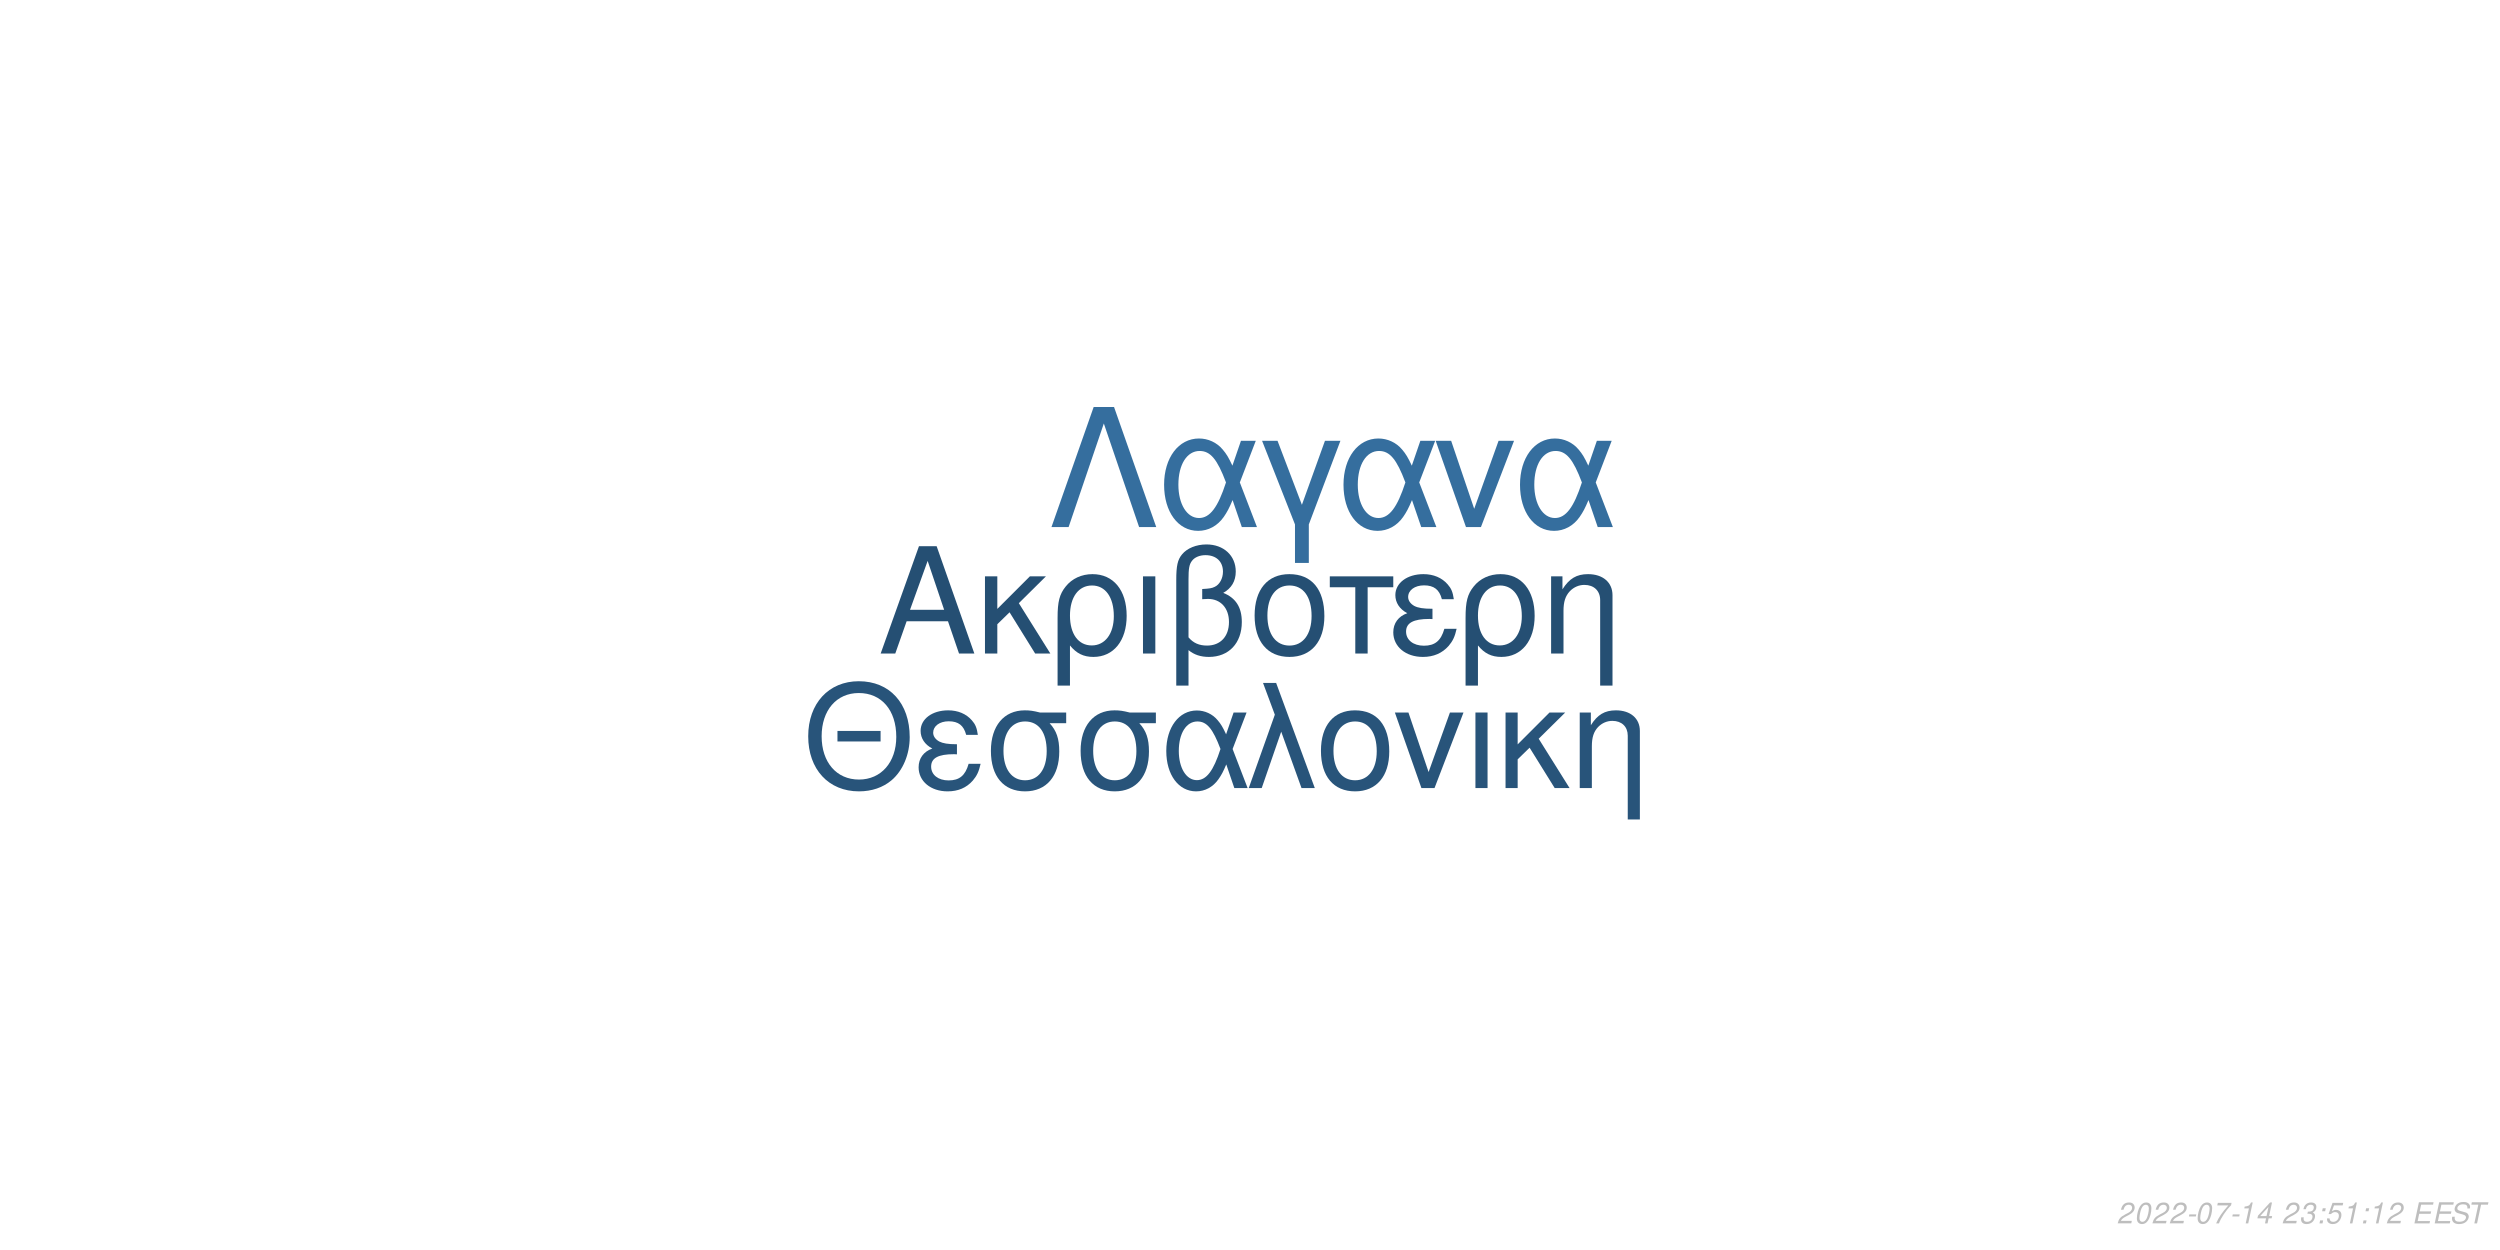
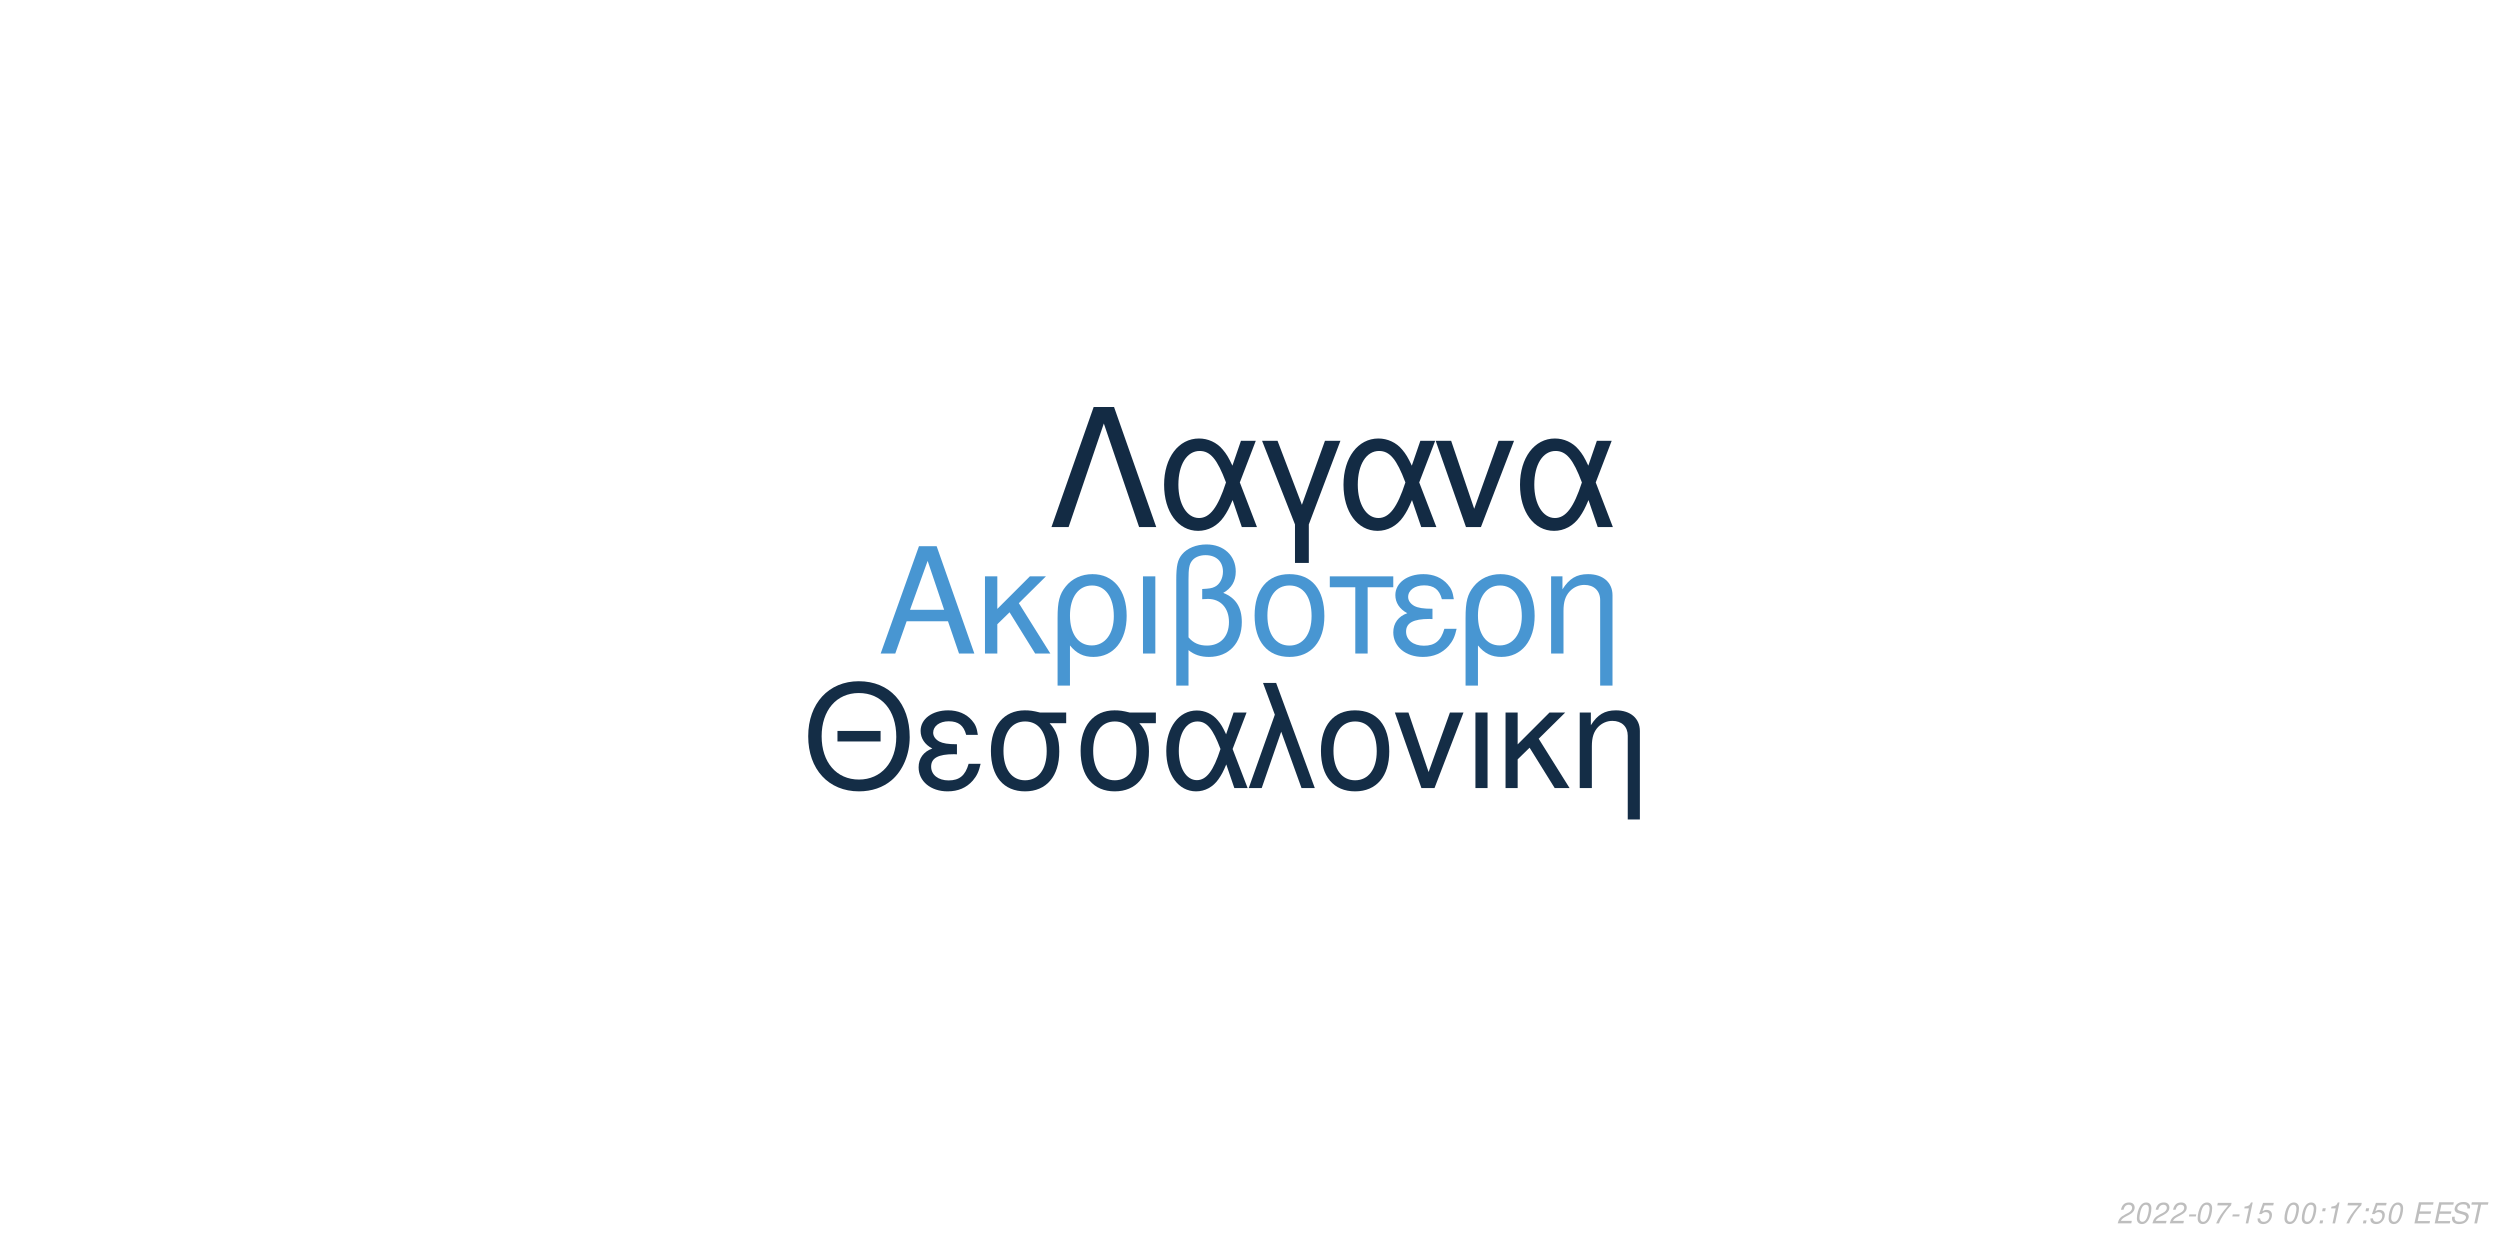
<svg xmlns="http://www.w3.org/2000/svg" xmlns:xlink="http://www.w3.org/1999/xlink" width="864pt" height="432pt" viewBox="0 0 864 432" version="1.1">
  <defs>
    <g>
      <symbol overflow="visible" id="glyph0-0">
        <path style="stroke:none;" d="" />
      </symbol>
      <symbol overflow="visible" id="glyph0-1">
        <path style="stroke:none;" d="M 24.125 -11.141 L 27.938 0 L 33.234 0 L 20.203 -37.094 L 14.094 -37.094 L 0.859 0 L 5.906 0 L 9.828 -11.141 Z M 22.797 -15.109 L 11 -15.109 L 17.094 -32.016 Z M 22.797 -15.109 " />
      </symbol>
      <symbol overflow="visible" id="glyph0-2">
        <path style="stroke:none;" d="M 7.172 -15.422 L 7.172 -26.672 L 2.906 -26.672 L 2.906 0 L 7.172 0 L 7.172 -10.125 L 11.406 -14.25 L 20.25 0 L 25.5 0 L 14.609 -17.406 L 23.969 -26.672 L 18.422 -26.672 Z M 7.172 -15.422 " />
      </symbol>
      <symbol overflow="visible" id="glyph0-3">
        <path style="stroke:none;" d="M 3 11.094 L 7.281 11.094 L 7.281 -2.797 C 9.516 -0.047 11.953 1.172 15.375 1.172 C 22.344 1.172 26.875 -4.422 26.875 -13.031 C 26.875 -21.891 22.297 -27.438 15.062 -27.438 C 11.297 -27.438 7.984 -25.906 5.797 -23.156 C 3.672 -20.516 3 -17.969 3 -12.359 Z M 14.906 -23.516 C 19.547 -23.516 22.438 -19.438 22.438 -12.922 C 22.438 -6.812 19.391 -2.797 14.812 -2.797 C 10.172 -2.797 7.281 -6.766 7.281 -13.125 C 7.281 -19.484 10.234 -23.516 14.906 -23.516 Z M 14.906 -23.516 " />
      </symbol>
      <symbol overflow="visible" id="glyph0-4">
        <path style="stroke:none;" d="M 3.516 0 L 7.781 0 L 7.781 -26.672 L 3.516 -26.672 Z M 3.516 0 " />
      </symbol>
      <symbol overflow="visible" id="glyph0-5">
        <path style="stroke:none;" d="M 4.016 11.094 L 8.25 11.094 L 8.25 -1.172 C 10.172 0.406 12.422 1.172 15.312 1.172 C 22.188 1.172 26.672 -3.609 26.672 -10.891 C 26.672 -15.984 24.578 -19.234 20.25 -20.969 C 23.109 -22.547 24.578 -25.031 24.578 -28.344 C 24.578 -33.844 20.406 -37.703 14.453 -37.703 C 10.938 -37.703 7.734 -36.391 6 -34.25 C 4.484 -32.422 4.016 -30.328 4.016 -25.391 Z M 8.25 -25.656 C 8.25 -29.359 8.5 -30.844 9.469 -32.062 C 10.375 -33.281 12.156 -34 14.094 -34 C 17.812 -34 20.156 -31.812 20.156 -28.297 C 20.156 -25.953 18.984 -23.812 17.297 -23.047 C 16.281 -22.547 15.469 -22.438 12.984 -22.297 L 12.984 -18.781 C 13.734 -18.828 14.344 -18.875 14.969 -18.875 C 19.344 -18.875 22.234 -15.719 22.234 -10.891 C 22.234 -5.906 19.281 -2.75 14.656 -2.75 C 11.953 -2.75 9.922 -3.609 8.25 -5.594 Z M 8.25 -25.656 " />
      </symbol>
      <symbol overflow="visible" id="glyph0-6">
        <path style="stroke:none;" d="M 14.094 -27.438 C 6.562 -27.438 2.094 -22.094 2.094 -13.125 C 2.094 -4.125 6.562 1.172 14.141 1.172 C 21.672 1.172 26.203 -4.172 26.203 -12.922 C 26.203 -22.188 21.828 -27.438 14.094 -27.438 Z M 14.141 -23.516 C 18.938 -23.516 21.781 -19.594 21.781 -12.984 C 21.781 -6.672 18.828 -2.75 14.141 -2.75 C 9.422 -2.75 6.516 -6.672 6.516 -13.125 C 6.516 -19.594 9.422 -23.516 14.141 -23.516 Z M 14.141 -23.516 " />
      </symbol>
      <symbol overflow="visible" id="glyph0-7">
        <path style="stroke:none;" d="M 7.891 0 L 12.156 0 L 12.156 -22.906 L 21.016 -22.906 L 21.016 -26.672 L -0.922 -26.672 L -0.922 -22.906 L 7.891 -22.906 Z M 7.891 0 " />
      </symbol>
      <symbol overflow="visible" id="glyph0-8">
        <path style="stroke:none;" d="M 14.562 -15.469 C 11.344 -15.469 9.562 -15.781 8.297 -16.438 C 6.922 -17.203 6.156 -18.328 6.156 -19.547 C 6.156 -21.891 8.453 -23.562 11.656 -23.562 C 15.062 -23.562 16.953 -22.094 17.812 -18.781 L 21.938 -18.781 C 21.578 -21.266 21.062 -22.5 19.797 -23.922 C 17.812 -26.203 14.906 -27.438 11.453 -27.438 C 5.797 -27.438 1.734 -24.375 1.734 -20.203 C 1.734 -17.609 3.156 -15.375 5.859 -13.938 C 2.797 -12.875 1.016 -10.484 1.016 -7.328 C 1.016 -2.391 5.297 1.172 11.25 1.172 C 14.969 1.172 17.906 -0.109 20.156 -2.641 C 21.578 -4.328 22.297 -5.797 22.906 -8.547 L 18.672 -8.547 C 17.5 -4.422 15.422 -2.703 11.609 -2.703 C 7.938 -2.703 5.438 -4.688 5.438 -7.578 C 5.438 -10.578 7.938 -11.953 13.484 -11.953 C 13.641 -11.953 14.094 -11.953 14.562 -11.906 Z M 14.562 -15.469 " />
      </symbol>
      <symbol overflow="visible" id="glyph0-9">
        <path style="stroke:none;" d="M 3.562 -26.672 L 3.562 0 L 7.844 0 L 7.844 -14.703 C 7.844 -17.906 8.5 -19.891 10.031 -21.531 C 11.406 -22.953 13.188 -23.719 15.062 -23.719 C 18.375 -23.719 20.516 -21.672 20.516 -18.469 L 20.516 11.094 L 24.781 11.094 L 24.781 -20.156 C 24.781 -24.578 21.469 -27.438 16.328 -27.438 C 12.359 -27.438 9.828 -25.906 7.484 -22.188 L 7.484 -26.672 Z M 3.562 -26.672 " />
      </symbol>
      <symbol overflow="visible" id="glyph1-0">
        <path style="stroke:none;" d="" />
      </symbol>
      <symbol overflow="visible" id="glyph1-1">
        <path style="stroke:none;" d="M 26.859 -19.734 L 11.953 -19.734 L 11.953 -16.094 L 26.859 -16.094 Z M 19.328 -36.922 C 8.922 -36.922 1.844 -29.25 1.844 -17.891 C 1.844 -6.484 8.875 1.141 19.391 1.141 C 23.812 1.141 27.703 -0.203 30.641 -2.688 C 34.578 -6.031 36.922 -11.656 36.922 -17.594 C 36.922 -29.297 30 -36.922 19.328 -36.922 Z M 19.328 -32.844 C 27.203 -32.844 32.281 -26.906 32.281 -17.688 C 32.281 -8.922 27.062 -2.938 19.391 -2.938 C 11.609 -2.938 6.484 -8.922 6.484 -17.891 C 6.484 -26.859 11.609 -32.844 19.328 -32.844 Z M 19.328 -32.844 " />
      </symbol>
      <symbol overflow="visible" id="glyph1-2">
        <path style="stroke:none;" d="M 14.25 -15.141 C 11.109 -15.141 9.375 -15.453 8.125 -16.094 C 6.781 -16.844 6.031 -17.938 6.031 -19.141 C 6.031 -21.422 8.266 -23.078 11.406 -23.078 C 14.75 -23.078 16.594 -21.625 17.438 -18.391 L 21.469 -18.391 C 21.125 -20.828 20.625 -22.031 19.391 -23.422 C 17.438 -25.656 14.594 -26.859 11.219 -26.859 C 5.688 -26.859 1.688 -23.875 1.688 -19.781 C 1.688 -17.234 3.094 -15.047 5.734 -13.656 C 2.734 -12.609 1 -10.266 1 -7.172 C 1 -2.344 5.188 1.141 11.016 1.141 C 14.656 1.141 17.547 -0.094 19.734 -2.594 C 21.125 -4.234 21.828 -5.688 22.422 -8.375 L 18.281 -8.375 C 17.141 -4.328 15.094 -2.641 11.359 -2.641 C 7.766 -2.641 5.328 -4.578 5.328 -7.422 C 5.328 -10.359 7.766 -11.703 13.203 -11.703 C 13.359 -11.703 13.797 -11.703 14.25 -11.656 Z M 14.25 -15.141 " />
      </symbol>
      <symbol overflow="visible" id="glyph1-3">
        <path style="stroke:none;" d="M 29 -26.109 L 19.938 -26.109 C 17.594 -26.703 16.438 -26.859 14.703 -26.859 C 7.469 -26.859 2.984 -21.469 2.984 -12.859 C 2.984 -4.031 7.375 1.141 14.797 1.141 C 22.172 1.141 26.609 -4.078 26.609 -12.656 C 26.609 -17.047 25.656 -19.828 23.266 -22.422 L 29 -22.422 Z M 14.797 -23.016 C 19.531 -23.016 22.266 -19.234 22.266 -12.75 C 22.266 -6.531 19.438 -2.688 14.797 -2.688 C 10.172 -2.688 7.328 -6.531 7.328 -12.859 C 7.328 -19.188 10.172 -23.016 14.797 -23.016 Z M 14.797 -23.016 " />
      </symbol>
      <symbol overflow="visible" id="glyph1-4">
        <path style="stroke:none;" d="M 29.344 -26.109 L 24.859 -26.109 L 22.266 -18.578 C 21.125 -21.031 20.484 -22.125 19.328 -23.469 C 17.547 -25.609 14.906 -26.812 12.156 -26.812 C 5.984 -26.812 1.594 -20.984 1.594 -12.812 C 1.594 -4.578 5.828 1.141 11.906 1.141 C 14.953 1.141 17.734 -0.344 19.625 -3.047 C 20.672 -4.531 21.281 -5.688 22.328 -8.172 L 25.109 0 L 29.703 0 L 24.516 -13.5 Z M 20.328 -13.5 C 17.891 -5.922 15.453 -2.734 12.156 -2.734 C 8.516 -2.734 5.922 -6.922 5.922 -12.812 C 5.922 -18.938 8.516 -23.016 12.359 -23.016 C 15.594 -23.016 17.688 -20.531 20.328 -13.5 Z M 20.328 -13.5 " />
      </symbol>
      <symbol overflow="visible" id="glyph1-5">
        <path style="stroke:none;" d="M 1.094 0 L 5.578 0 L 12.312 -19.484 L 19.328 0 L 23.922 0 L 10.562 -36.328 L 6.031 -36.328 L 10.109 -25.359 Z M 1.094 0 " />
      </symbol>
      <symbol overflow="visible" id="glyph1-6">
        <path style="stroke:none;" d="M 13.797 -26.859 C 6.422 -26.859 2.047 -21.625 2.047 -12.859 C 2.047 -4.031 6.422 1.141 13.859 1.141 C 21.234 1.141 25.656 -4.078 25.656 -12.656 C 25.656 -21.719 21.375 -26.859 13.797 -26.859 Z M 13.859 -23.016 C 18.531 -23.016 21.328 -19.188 21.328 -12.703 C 21.328 -6.531 18.438 -2.688 13.859 -2.688 C 9.219 -2.688 6.375 -6.531 6.375 -12.859 C 6.375 -19.188 9.219 -23.016 13.859 -23.016 Z M 13.859 -23.016 " />
      </symbol>
      <symbol overflow="visible" id="glyph1-7">
        <path style="stroke:none;" d="M 14.297 0 L 24.312 -26.109 L 19.625 -26.109 L 12.25 -5.531 L 5.281 -26.109 L 0.594 -26.109 L 9.766 0 Z M 14.297 0 " />
      </symbol>
      <symbol overflow="visible" id="glyph1-8">
        <path style="stroke:none;" d="M 3.438 0 L 7.625 0 L 7.625 -26.109 L 3.438 -26.109 Z M 3.438 0 " />
      </symbol>
      <symbol overflow="visible" id="glyph1-9">
        <path style="stroke:none;" d="M 7.031 -15.094 L 7.031 -26.109 L 2.844 -26.109 L 2.844 0 L 7.031 0 L 7.031 -9.922 L 11.156 -13.953 L 19.828 0 L 24.969 0 L 14.297 -17.047 L 23.469 -26.109 L 18.031 -26.109 Z M 7.031 -15.094 " />
      </symbol>
      <symbol overflow="visible" id="glyph1-10">
        <path style="stroke:none;" d="M 3.484 -26.109 L 3.484 0 L 7.672 0 L 7.672 -14.406 C 7.672 -17.547 8.328 -19.484 9.812 -21.078 C 11.156 -22.469 12.906 -23.219 14.75 -23.219 C 17.984 -23.219 20.078 -21.234 20.078 -18.094 L 20.078 10.859 L 24.266 10.859 L 24.266 -19.734 C 24.266 -24.062 21.031 -26.859 16 -26.859 C 12.109 -26.859 9.609 -25.359 7.328 -21.719 L 7.328 -26.109 Z M 3.484 -26.109 " />
      </symbol>
      <symbol overflow="visible" id="glyph2-0">
        <path style="stroke:none;" d="" />
      </symbol>
      <symbol overflow="visible" id="glyph2-1">
        <path style="stroke:none;" d="M 22.531 -41.484 L 15.484 -41.484 L 0.906 0 L 6.828 0 L 19 -35.797 L 31.188 0 L 37.109 0 Z M 22.531 -41.484 " />
      </symbol>
      <symbol overflow="visible" id="glyph2-2">
        <path style="stroke:none;" d="M 33.516 -29.812 L 28.391 -29.812 L 25.438 -21.219 C 24.125 -24.016 23.391 -25.266 22.078 -26.797 C 20.031 -29.25 17.016 -30.609 13.891 -30.609 C 6.828 -30.609 1.828 -23.953 1.828 -14.625 C 1.828 -5.234 6.656 1.312 13.594 1.312 C 17.078 1.312 20.266 -0.391 22.422 -3.469 C 23.609 -5.172 24.297 -6.484 25.5 -9.328 L 28.688 0 L 33.922 0 L 28 -15.422 Z M 23.219 -15.422 C 20.422 -6.766 17.641 -3.125 13.891 -3.125 C 9.734 -3.125 6.766 -7.906 6.766 -14.625 C 6.766 -21.625 9.734 -26.297 14.109 -26.297 C 17.812 -26.297 20.203 -23.453 23.219 -15.422 Z M 23.219 -15.422 " />
      </symbol>
      <symbol overflow="visible" id="glyph2-3">
        <path style="stroke:none;" d="M 12.062 12.406 L 16.844 12.406 L 16.844 -0.906 L 27.766 -29.812 L 22.422 -29.812 L 14.453 -7.688 L 6.031 -29.812 L 0.688 -29.812 L 12.062 -0.906 Z M 12.062 12.406 " />
      </symbol>
      <symbol overflow="visible" id="glyph2-4">
        <path style="stroke:none;" d="M 16.328 0 L 27.766 -29.812 L 22.422 -29.812 L 14 -6.312 L 6.031 -29.812 L 0.688 -29.812 L 11.156 0 Z M 16.328 0 " />
      </symbol>
      <symbol overflow="visible" id="glyph3-0">
        <path style="stroke:none;" d="" />
      </symbol>
      <symbol overflow="visible" id="glyph3-1">
        <path style="stroke:none;" d="M 5.234 -0.875 L 1.469 -0.875 C 1.641 -1.375 2.203 -1.891 3.109 -2.344 L 4.234 -2.938 C 5.562 -3.625 6.219 -4.469 6.219 -5.484 C 6.219 -5.938 6.062 -6.359 5.797 -6.656 C 5.469 -7.047 4.984 -7.234 4.312 -7.234 C 2.766 -7.234 1.891 -6.453 1.484 -4.734 L 2.375 -4.734 C 2.484 -5.188 2.609 -5.484 2.797 -5.75 C 3.094 -6.203 3.609 -6.453 4.188 -6.453 C 4.891 -6.453 5.344 -6.031 5.344 -5.375 C 5.344 -4.703 4.859 -4.094 4.016 -3.656 L 2.984 -3.125 C 1.234 -2.188 0.797 -1.656 0.344 -0.016 L 5.047 -0.016 Z M 5.234 -0.875 " />
      </symbol>
      <symbol overflow="visible" id="glyph3-2">
        <path style="stroke:none;" d="M 4.203 -7.234 C 3.375 -7.234 2.688 -6.812 2.125 -5.984 C 1.484 -5.047 0.984 -3.188 0.984 -1.734 C 0.984 -1.109 1.172 -0.562 1.484 -0.266 C 1.797 0.047 2.281 0.234 2.766 0.234 C 3.625 0.234 4.281 -0.156 4.859 -1.016 C 5.516 -1.953 6 -3.797 6 -5.266 C 6 -6.5 5.328 -7.234 4.203 -7.234 Z M 4.094 -6.453 C 4.734 -6.453 5.125 -5.984 5.125 -5.156 C 5.125 -4.203 4.781 -2.625 4.406 -1.812 C 3.984 -0.938 3.516 -0.547 2.875 -0.547 C 2.25 -0.547 1.875 -1.031 1.875 -1.828 C 1.875 -2.797 2.203 -4.344 2.594 -5.203 C 2.984 -6.047 3.453 -6.453 4.094 -6.453 Z M 4.094 -6.453 " />
      </symbol>
      <symbol overflow="visible" id="glyph3-3">
        <path style="stroke:none;" d="M 3.516 -3.125 L 1.125 -3.125 L 0.969 -2.406 L 3.359 -2.406 Z M 3.516 -3.125 " />
      </symbol>
      <symbol overflow="visible" id="glyph3-4">
        <path style="stroke:none;" d="M 6.703 -7.094 L 1.953 -7.094 L 1.766 -6.219 L 5.594 -6.219 C 3.344 -3.688 2.266 -2.109 1.375 0 L 2.344 0 C 3.031 -1.906 4.828 -4.594 6.547 -6.281 Z M 6.703 -7.094 " />
      </symbol>
      <symbol overflow="visible" id="glyph3-5">
        <path style="stroke:none;" d="M 3.703 -5.188 L 2.594 0 L 3.469 0 L 5.016 -7.234 L 4.438 -7.234 C 3.906 -6.156 3.688 -6.016 2.234 -5.812 L 2.109 -5.188 Z M 3.703 -5.188 " />
      </symbol>
      <symbol overflow="visible" id="glyph3-6">
-         <path style="stroke:none;" d="M 3.625 -1.75 L 3.266 0 L 4.141 0 L 4.516 -1.75 L 5.562 -1.75 L 5.734 -2.531 L 4.688 -2.531 L 5.688 -7.234 L 5.016 -7.234 L 0.844 -2.672 L 0.641 -1.75 Z M 3.797 -2.531 L 1.594 -2.531 L 4.469 -5.703 Z M 3.797 -2.531 " />
+         <path style="stroke:none;" d="M 6.297 -7.094 L 2.594 -7.094 L 1.234 -3.234 L 2.047 -3.234 C 2.656 -3.766 2.938 -3.906 3.531 -3.906 C 4.328 -3.906 4.797 -3.453 4.797 -2.688 C 4.797 -1.438 3.969 -0.547 2.828 -0.547 C 2.031 -0.547 1.609 -0.938 1.578 -1.734 L 0.703 -1.734 L 0.703 -1.516 C 0.703 -0.938 0.844 -0.547 1.188 -0.266 C 1.562 0.062 2.078 0.234 2.703 0.234 C 3.656 0.234 4.391 -0.156 4.984 -0.922 C 5.422 -1.5 5.672 -2.234 5.672 -2.953 C 5.672 -4 4.938 -4.672 3.812 -4.672 C 3.328 -4.672 2.906 -4.547 2.406 -4.234 L 3.109 -6.219 L 6.109 -6.219 Z M 6.297 -7.094 " />
      </symbol>
      <symbol overflow="visible" id="glyph3-7">
        <path style="stroke:none;" d="" />
      </symbol>
      <symbol overflow="visible" id="glyph3-8">
-         <path style="stroke:none;" d="M 2.922 -3.312 C 3.125 -3.344 3.234 -3.344 3.375 -3.344 C 4.203 -3.344 4.688 -3 4.688 -2.406 C 4.688 -1.312 3.906 -0.547 2.781 -0.547 C 2.047 -0.547 1.594 -0.938 1.594 -1.562 C 1.594 -1.719 1.609 -1.844 1.656 -2.094 L 0.766 -2.094 C 0.734 -1.797 0.719 -1.641 0.719 -1.469 C 0.719 -0.375 1.406 0.234 2.641 0.234 C 3.547 0.234 4.297 -0.078 4.812 -0.656 C 5.266 -1.156 5.562 -1.875 5.562 -2.547 C 5.562 -3.125 5.344 -3.453 4.797 -3.734 C 5.641 -4.234 6.016 -4.844 6.016 -5.734 C 6.016 -6.656 5.312 -7.234 4.203 -7.234 C 3.375 -7.234 2.672 -6.938 2.188 -6.375 C 1.891 -6.031 1.703 -5.641 1.516 -4.906 L 2.391 -4.906 C 2.5 -5.359 2.594 -5.594 2.734 -5.812 C 3.047 -6.234 3.516 -6.453 4.078 -6.453 C 4.734 -6.453 5.141 -6.125 5.141 -5.578 C 5.141 -5.188 5.016 -4.797 4.797 -4.547 C 4.516 -4.234 4 -4.062 3.266 -4.062 L 3.078 -4.062 Z M 2.922 -3.312 " />
+         <path style="stroke:none;" d="M 2.359 -1.031 L 1.312 -1.031 L 1.094 0 L 2.141 0 Z M 3.266 -5.234 L 2.219 -5.234 L 2 -4.203 L 3.047 -4.203 Z M 3.266 -5.234 " />
      </symbol>
      <symbol overflow="visible" id="glyph3-9">
-         <path style="stroke:none;" d="M 2.359 -1.031 L 1.312 -1.031 L 1.094 0 L 2.141 0 Z M 3.266 -5.234 L 2.219 -5.234 L 2 -4.203 L 3.047 -4.203 Z M 3.266 -5.234 " />
+         <path style="stroke:none;" d="M 2.547 -3.312 L 6.5 -3.312 L 6.688 -4.141 L 2.719 -4.141 L 3.219 -6.469 L 7.344 -6.469 L 7.516 -7.297 L 2.453 -7.297 L 0.906 0 L 6.125 0 L 6.297 -0.812 L 2.016 -0.812 Z M 2.547 -3.312 " />
      </symbol>
      <symbol overflow="visible" id="glyph3-10">
-         <path style="stroke:none;" d="M 6.297 -7.094 L 2.594 -7.094 L 1.234 -3.234 L 2.047 -3.234 C 2.656 -3.766 2.938 -3.906 3.531 -3.906 C 4.328 -3.906 4.797 -3.453 4.797 -2.688 C 4.797 -1.438 3.969 -0.547 2.828 -0.547 C 2.031 -0.547 1.609 -0.938 1.578 -1.734 L 0.703 -1.734 L 0.703 -1.516 C 0.703 -0.938 0.844 -0.547 1.188 -0.266 C 1.562 0.062 2.078 0.234 2.703 0.234 C 3.656 0.234 4.391 -0.156 4.984 -0.922 C 5.422 -1.5 5.672 -2.234 5.672 -2.953 C 5.672 -4 4.938 -4.672 3.812 -4.672 C 3.328 -4.672 2.906 -4.547 2.406 -4.234 L 3.109 -6.219 L 6.109 -6.219 Z M 6.297 -7.094 " />
+         <path style="stroke:none;" d="M 7.062 -5.156 C 7.125 -5.438 7.141 -5.562 7.141 -5.703 C 7.141 -6.156 6.938 -6.594 6.594 -6.891 C 6.188 -7.25 5.656 -7.406 4.875 -7.406 C 3.844 -7.406 3.047 -7.125 2.5 -6.562 C 2.094 -6.141 1.781 -5.438 1.781 -4.922 C 1.781 -4.297 2.219 -3.766 2.891 -3.562 L 4.594 -3.094 C 5.406 -2.859 5.734 -2.578 5.734 -2.094 C 5.734 -1.781 5.547 -1.406 5.266 -1.141 C 4.844 -0.766 4.266 -0.578 3.453 -0.578 C 2.328 -0.578 1.812 -0.984 1.812 -1.906 C 1.812 -2.047 1.812 -2.125 1.844 -2.312 L 0.984 -2.312 C 0.906 -2.062 0.891 -1.906 0.891 -1.688 C 0.891 -0.484 1.797 0.234 3.297 0.234 C 4.359 0.234 5.234 -0.062 5.812 -0.609 C 6.344 -1.078 6.688 -1.797 6.688 -2.375 C 6.688 -2.641 6.609 -2.906 6.453 -3.156 C 6.234 -3.5 5.938 -3.703 5.469 -3.828 L 3.75 -4.312 C 2.984 -4.547 2.734 -4.734 2.734 -5.188 C 2.734 -5.547 2.875 -5.844 3.188 -6.109 C 3.547 -6.438 4.031 -6.594 4.703 -6.594 C 5.266 -6.594 5.688 -6.484 5.906 -6.297 C 6.094 -6.125 6.219 -5.797 6.219 -5.516 C 6.219 -5.422 6.203 -5.344 6.188 -5.156 Z M 7.062 -5.156 " />
      </symbol>
      <symbol overflow="visible" id="glyph3-11">
-         <path style="stroke:none;" d="M 2.547 -3.312 L 6.5 -3.312 L 6.688 -4.141 L 2.719 -4.141 L 3.219 -6.469 L 7.344 -6.469 L 7.516 -7.297 L 2.453 -7.297 L 0.906 0 L 6.125 0 L 6.297 -0.812 L 2.016 -0.812 Z M 2.547 -3.312 " />
-       </symbol>
-       <symbol overflow="visible" id="glyph3-12">
-         <path style="stroke:none;" d="M 7.062 -5.156 C 7.125 -5.438 7.141 -5.562 7.141 -5.703 C 7.141 -6.156 6.938 -6.594 6.594 -6.891 C 6.188 -7.25 5.656 -7.406 4.875 -7.406 C 3.844 -7.406 3.047 -7.125 2.5 -6.562 C 2.094 -6.141 1.781 -5.438 1.781 -4.922 C 1.781 -4.297 2.219 -3.766 2.891 -3.562 L 4.594 -3.094 C 5.406 -2.859 5.734 -2.578 5.734 -2.094 C 5.734 -1.781 5.547 -1.406 5.266 -1.141 C 4.844 -0.766 4.266 -0.578 3.453 -0.578 C 2.328 -0.578 1.812 -0.984 1.812 -1.906 C 1.812 -2.047 1.812 -2.125 1.844 -2.312 L 0.984 -2.312 C 0.906 -2.062 0.891 -1.906 0.891 -1.688 C 0.891 -0.484 1.797 0.234 3.297 0.234 C 4.359 0.234 5.234 -0.062 5.812 -0.609 C 6.344 -1.078 6.688 -1.797 6.688 -2.375 C 6.688 -2.641 6.609 -2.906 6.453 -3.156 C 6.234 -3.5 5.938 -3.703 5.469 -3.828 L 3.75 -4.312 C 2.984 -4.547 2.734 -4.734 2.734 -5.188 C 2.734 -5.547 2.875 -5.844 3.188 -6.109 C 3.547 -6.438 4.031 -6.594 4.703 -6.594 C 5.266 -6.594 5.688 -6.484 5.906 -6.297 C 6.094 -6.125 6.219 -5.797 6.219 -5.516 C 6.219 -5.422 6.203 -5.344 6.188 -5.156 Z M 7.062 -5.156 " />
-       </symbol>
-       <symbol overflow="visible" id="glyph3-13">
        <path style="stroke:none;" d="M 4.938 -6.469 L 7.312 -6.469 L 7.484 -7.297 L 1.75 -7.297 L 1.578 -6.469 L 3.984 -6.469 L 2.609 0 L 3.547 0 Z M 4.938 -6.469 " />
      </symbol>
    </g>
  </defs>
  <g id="surface1">
    <rect x="0" y="0" width="864" height="432" style="fill:rgb(100%,100%,100%);fill-opacity:1;stroke:none;" />
-     <g style="fill:rgb(14.51%,30.98%,45.098%);fill-opacity:1;">
+     <g style="fill:rgb(28.235%,58.824%,82.353%);fill-opacity:1;">
      <use xlink:href="#glyph0-1" x="303.5" y="225.861" />
      <use xlink:href="#glyph0-2" x="337.5" y="225.861" />
      <use xlink:href="#glyph0-3" x="362.5" y="225.861" />
      <use xlink:href="#glyph0-4" x="391.5" y="225.861" />
      <use xlink:href="#glyph0-5" x="402.5" y="225.861" />
      <use xlink:href="#glyph0-6" x="431.5" y="225.861" />
      <use xlink:href="#glyph0-7" x="460.5" y="225.861" />
      <use xlink:href="#glyph0-8" x="480.5" y="225.861" />
      <use xlink:href="#glyph0-3" x="503.5" y="225.861" />
      <use xlink:href="#glyph0-9" x="532.5" y="225.861" />
    </g>
-     <g style="fill:rgb(15.686%,32.941%,47.843%);fill-opacity:1;">
+     <g style="fill:rgb(7.843%,17.647%,27.451%);fill-opacity:1;">
      <use xlink:href="#glyph1-1" x="277.473" y="272.354" />
      <use xlink:href="#glyph1-2" x="316.473" y="272.354" />
      <use xlink:href="#glyph1-3" x="339.473" y="272.354" />
      <use xlink:href="#glyph1-3" x="370.473" y="272.354" />
      <use xlink:href="#glyph1-4" x="401.473" y="272.354" />
      <use xlink:href="#glyph1-5" x="430.473" y="272.354" />
      <use xlink:href="#glyph1-6" x="454.473" y="272.354" />
      <use xlink:href="#glyph1-7" x="481.473" y="272.354" />
      <use xlink:href="#glyph1-8" x="506.473" y="272.354" />
      <use xlink:href="#glyph1-9" x="517.473" y="272.354" />
      <use xlink:href="#glyph1-10" x="542.473" y="272.354" />
    </g>
-     <g style="fill:rgb(20.784%,43.137%,61.961%);fill-opacity:1;">
+     <g style="fill:rgb(7.451%,16.863%,26.667%);fill-opacity:1;">
      <use xlink:href="#glyph2-1" x="362.484" y="182.152" />
      <use xlink:href="#glyph2-2" x="400.484" y="182.152" />
      <use xlink:href="#glyph2-3" x="435.484" y="182.152" />
      <use xlink:href="#glyph2-2" x="462.484" y="182.152" />
      <use xlink:href="#glyph2-4" x="495.484" y="182.152" />
      <use xlink:href="#glyph2-2" x="523.484" y="182.152" />
    </g>
    <g style="fill:rgb(74.51%,74.51%,74.51%);fill-opacity:1;">
      <use xlink:href="#glyph3-1" x="731.52" y="422.81" />
      <use xlink:href="#glyph3-2" x="737.52" y="422.81" />
      <use xlink:href="#glyph3-1" x="743.52" y="422.81" />
      <use xlink:href="#glyph3-1" x="749.52" y="422.81" />
      <use xlink:href="#glyph3-3" x="755.52" y="422.81" />
      <use xlink:href="#glyph3-2" x="758.52" y="422.81" />
      <use xlink:href="#glyph3-4" x="764.52" y="422.81" />
      <use xlink:href="#glyph3-3" x="770.52" y="422.81" />
      <use xlink:href="#glyph3-5" x="773.52" y="422.81" />
      <use xlink:href="#glyph3-6" x="779.52" y="422.81" />
      <use xlink:href="#glyph3-7" x="785.52" y="422.81" />
-       <use xlink:href="#glyph3-1" x="788.52" y="422.81" />
-       <use xlink:href="#glyph3-8" x="794.52" y="422.81" />
-       <use xlink:href="#glyph3-9" x="800.52" y="422.81" />
-       <use xlink:href="#glyph3-10" x="803.52" y="422.81" />
-       <use xlink:href="#glyph3-5" x="809.52" y="422.81" />
-       <use xlink:href="#glyph3-9" x="815.52" y="422.81" />
-       <use xlink:href="#glyph3-5" x="818.52" y="422.81" />
-       <use xlink:href="#glyph3-1" x="824.52" y="422.81" />
+       <use xlink:href="#glyph3-2" x="788.52" y="422.81" />
+       <use xlink:href="#glyph3-2" x="794.52" y="422.81" />
+       <use xlink:href="#glyph3-8" x="800.52" y="422.81" />
+       <use xlink:href="#glyph3-5" x="803.52" y="422.81" />
+       <use xlink:href="#glyph3-4" x="809.52" y="422.81" />
+       <use xlink:href="#glyph3-8" x="815.52" y="422.81" />
+       <use xlink:href="#glyph3-6" x="818.52" y="422.81" />
+       <use xlink:href="#glyph3-2" x="824.52" y="422.81" />
      <use xlink:href="#glyph3-7" x="830.52" y="422.81" />
-       <use xlink:href="#glyph3-11" x="833.52" y="422.81" />
-       <use xlink:href="#glyph3-11" x="840.52" y="422.81" />
-       <use xlink:href="#glyph3-12" x="846.52" y="422.81" />
-       <use xlink:href="#glyph3-13" x="852.52" y="422.81" />
+       <use xlink:href="#glyph3-9" x="833.52" y="422.81" />
+       <use xlink:href="#glyph3-9" x="840.52" y="422.81" />
+       <use xlink:href="#glyph3-10" x="846.52" y="422.81" />
+       <use xlink:href="#glyph3-11" x="852.52" y="422.81" />
    </g>
  </g>
</svg>
